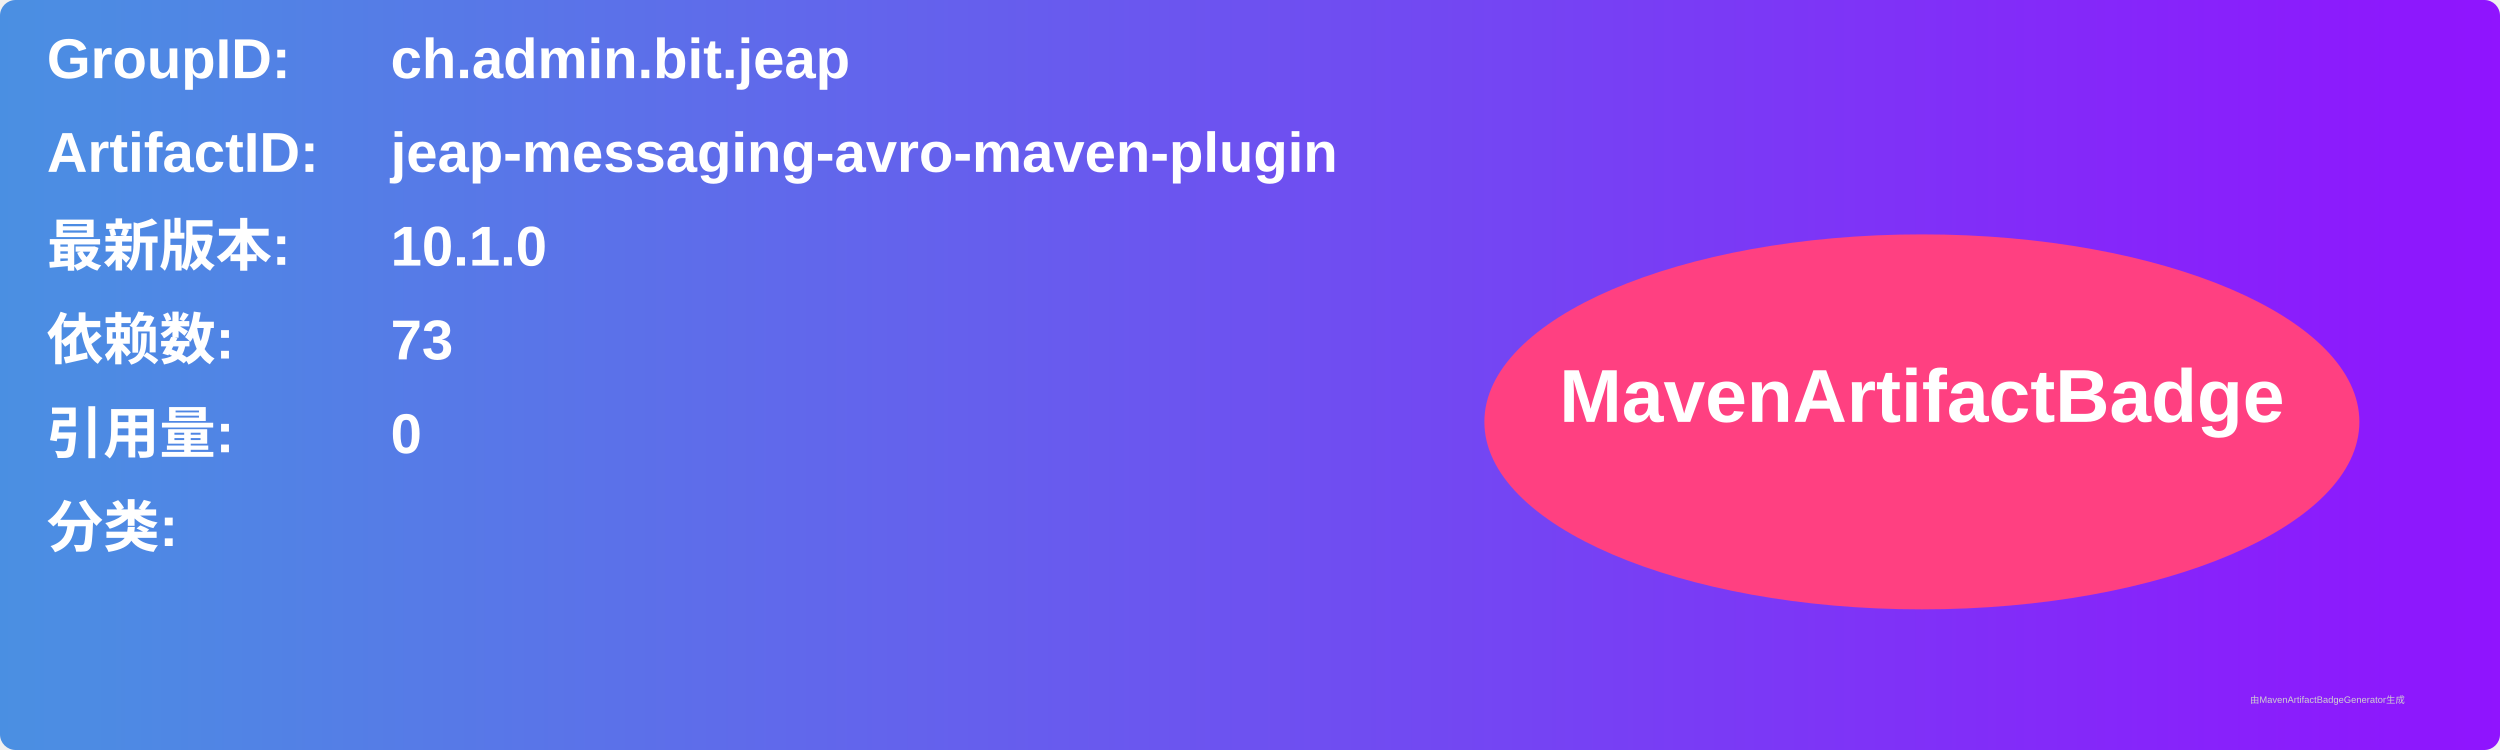
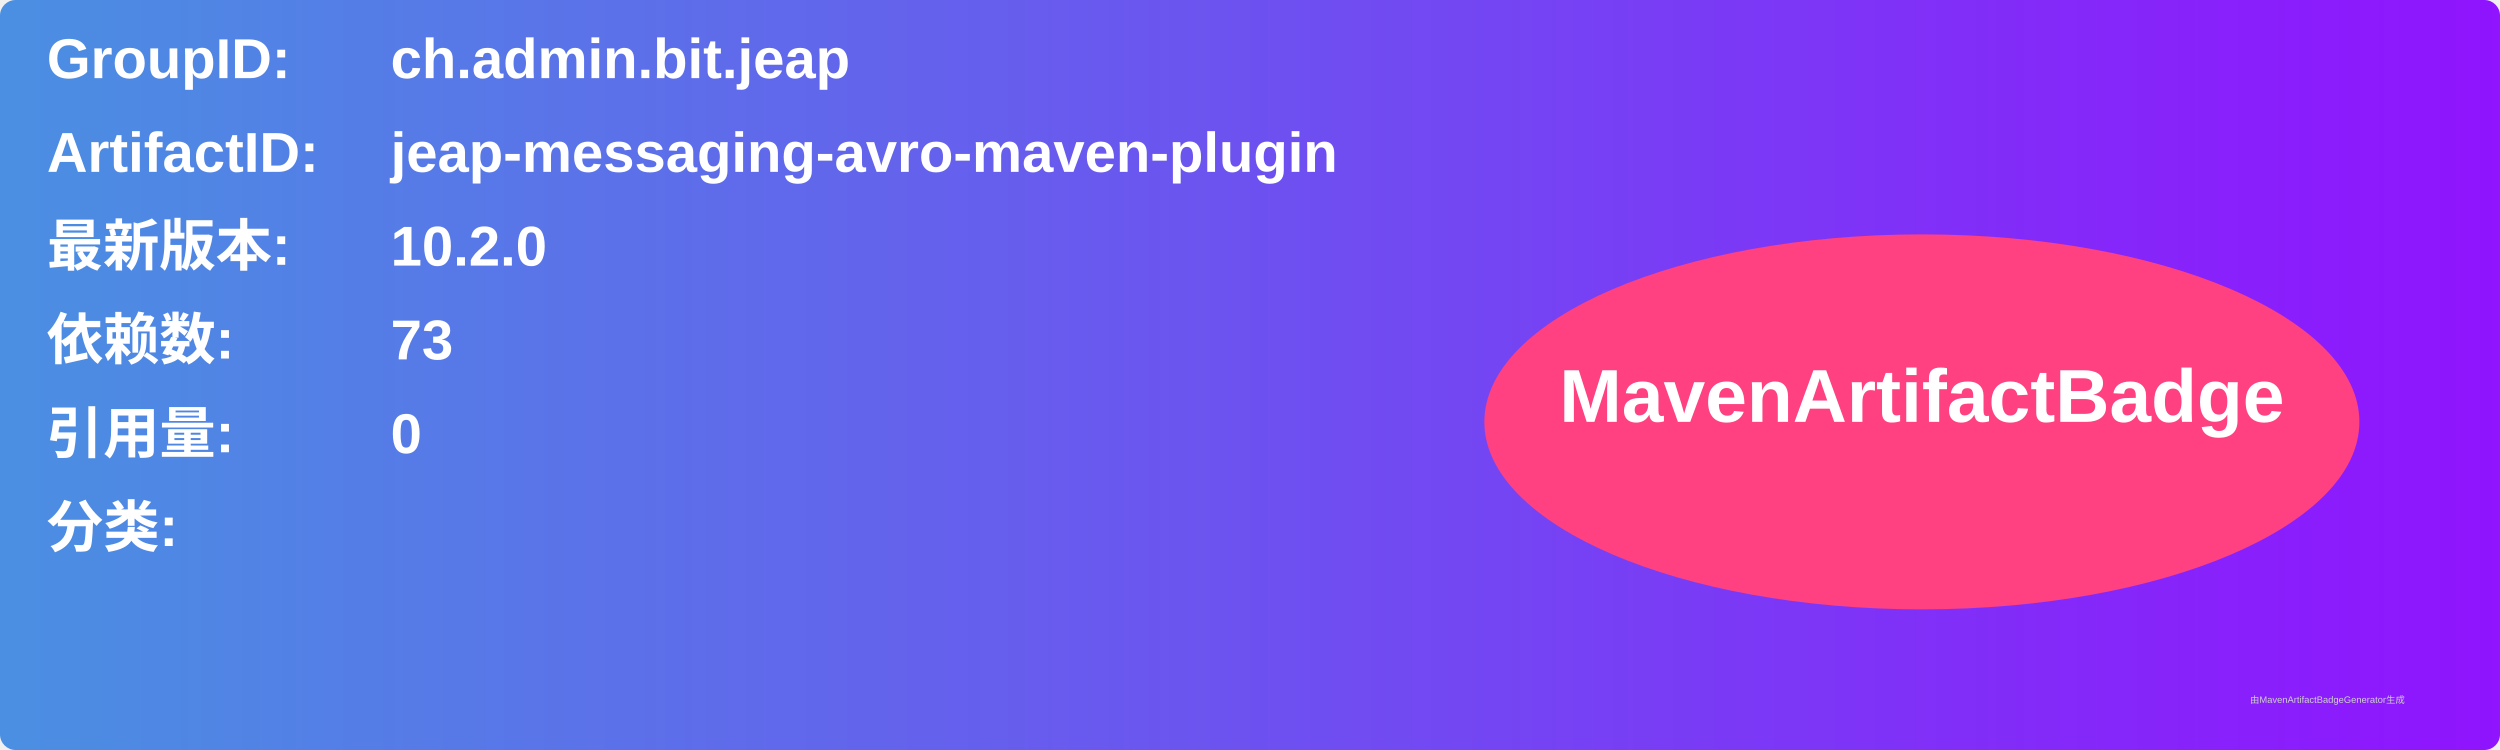
<svg xmlns="http://www.w3.org/2000/svg" width="800" height="240" viewBox="0 0 800 240">
  <linearGradient id="grad" x1="0%" y1="0%" x2="100%" y2="0%">
    <stop offset="0%" stop-color="#4a90e2" />
    <stop offset="100%" stop-color="#9013fe" />
  </linearGradient>
  <rect width="100%" height="100%" rx="5" ry="5" fill="url(#grad)" />
  <g transform="translate(15, 15)">
    <text x="0" y="10" font-family="Arial" font-size="18" fill="white" font-weight="bold" width="260">GroupID:</text>
    <text x="110" y="10" font-family="Arial" font-size="18" fill="white" font-weight="bold" width="460">ch.admin.bit.jeap</text>
    <text x="0" y="40" font-family="Arial" font-size="18" fill="white" font-weight="bold" width="260">ArtifactID:</text>
    <text x="110" y="40" font-family="Arial" font-size="18" fill="white" font-weight="bold" width="460">jeap-messaging-avro-maven-plugin</text>
    <text x="0" y="70" font-family="Arial" font-size="18" fill="white" font-weight="bold">最新版本:</text>
    <text x="110" y="70" font-family="Arial" font-size="18" fill="white" font-weight="bold">
-       <tspan font-weight="bold">10.1.0</tspan>
+       <tspan font-weight="bold">10.2.0</tspan>
    </text>
    <text x="0" y="100" font-family="Arial" font-size="18" fill="white" font-weight="bold">依赖数: </text>
    <text x="110" y="100" font-family="Arial" font-size="18" fill="white">
      <tspan font-weight="bold">73</tspan>
    </text>
    <text x="0" y="130" font-family="Arial" font-size="18" fill="white" font-weight="bold">引用量: </text>
    <text x="110" y="130" font-family="Arial" font-size="18" fill="white">
      <tspan font-weight="bold">0</tspan>
    </text>
    <text x="0" y="160" font-family="Arial" font-size="18" fill="white" font-weight="bold">分类:</text>
    <text x="10" y="190" font-family="Arial" font-size="10" fill="white">
      <tspan font-weight="bold" />
    </text>
    <ellipse cx="600" cy="120" rx="140" ry="60" fill="#ff4081" />
    <text x="600" y="120" text-anchor="middle" font-family="Arial" font-size="24" fill="white" font-weight="bold">MavenArtifactBadge</text>
  </g>
  <text x="720" y="225" font-family="Arial" font-size="3" fill="#d0d0d0">由MavenArtifactBadgeGenerator生成</text>
</svg>
